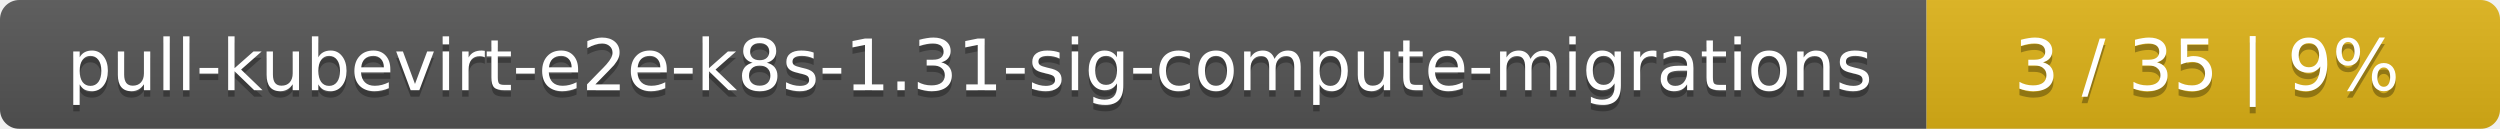
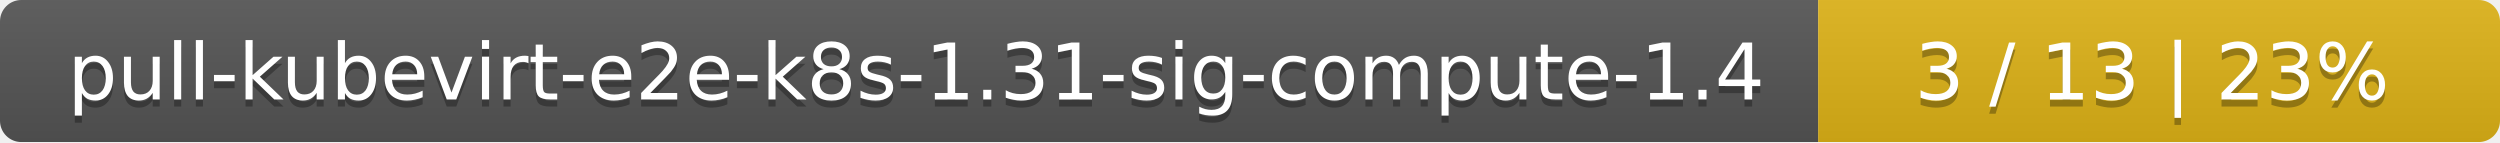
- <svg xmlns="http://www.w3.org/2000/svg" width="388" height="20">
+ <svg xmlns="http://www.w3.org/2000/svg" width="352" height="20">
  <linearGradient id="smooth" x2="0" y2="100%">
    <stop offset="0" stop-color="#bbb" stop-opacity=".1" />
    <stop offset="1" stop-opacity=".1" />
  </linearGradient>
  <mask id="round">
-     <rect width="388" height="20" rx="3" fill="#fff" />
+     <rect width="352" height="20" rx="3" fill="#fff" />
  </mask>
  <g mask="url(#round)">
-     <rect width="299" height="20" fill="#555" />
-     <rect x="299" width="89" height="20" fill="#dfb317" />
-     <rect width="388" height="20" fill="url(#smooth)" />
+     <rect width="256" height="20" fill="#555" />
+     <rect x="256" width="96" height="20" fill="#dfb317" />
+     <rect width="352" height="20" fill="url(#smooth)" />
  </g>
  <g fill="#fff" text-anchor="middle" font-family="DejaVu Sans,Verdana,Geneva,sans-serif" font-size="11">
-     <text x="150.5" y="15" fill="#010101" fill-opacity=".3">pull-kubevirt-e2e-k8s-1.31-sig-compute-migrations</text>
-     <text x="150.5" y="14">pull-kubevirt-e2e-k8s-1.31-sig-compute-migrations</text>
-     <text x="342.5" y="15" fill="#010101" fill-opacity=".3">3 / 35    |    9%</text>
-     <text x="342.5" y="14">3 / 35    |    9%</text>
+     <text x="129" y="15" fill="#010101" fill-opacity=".3">pull-kubevirt-e2e-k8s-1.31-sig-compute-1.4</text>
+     <text x="129" y="14">pull-kubevirt-e2e-k8s-1.31-sig-compute-1.4</text>
+     <text x="303" y="15" fill="#010101" fill-opacity=".3">3 / 13    |    23%</text>
+     <text x="303" y="14">3 / 13    |    23%</text>
  </g>
</svg>
